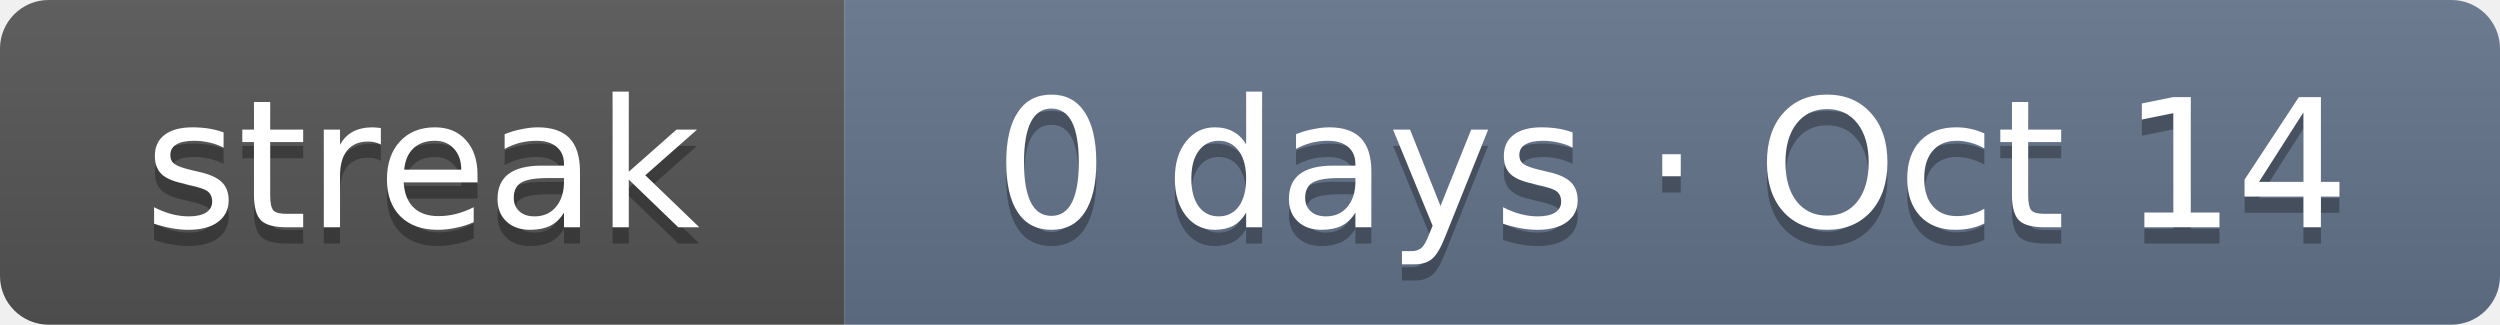
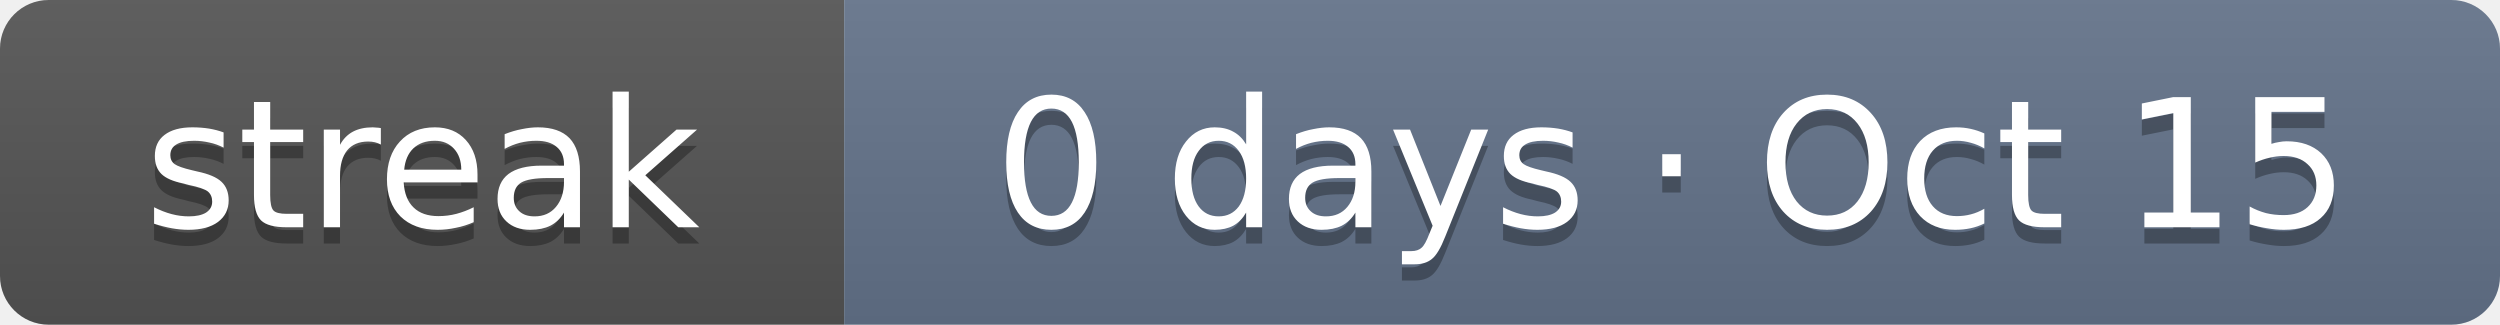
- <svg xmlns="http://www.w3.org/2000/svg" width="154" height="20" role="img" aria-label="Current solving streak: 0 days as of Oct 14">
+ <svg xmlns="http://www.w3.org/2000/svg" width="154" height="20" role="img" aria-label="Current solving streak: 0 days as of Oct 15">
  <linearGradient id="s" x2="0" y2="100%">
    <stop offset="0" stop-color="#bbb" stop-opacity=".1" />
    <stop offset="1" stop-opacity=".1" />
  </linearGradient>
  <clipPath id="r">
    <rect width="154" height="20" rx="3" fill="#fff" />
  </clipPath>
  <g clip-path="url(#r)">
    <rect width="52" height="20" fill="#555" />
    <rect x="52" width="102" height="20" fill="#64748b" />
    <rect width="154" height="20" fill="url(#s)" />
  </g>
  <g fill="#fff" text-anchor="middle" font-family="Verdana,DejaVu Sans,Geneva,sans-serif" font-size="11">
    <text x="26" y="15" fill="#010101" fill-opacity=".3" textLength="32">streak</text>
    <text x="26" y="14" fill="#fff" textLength="32">streak</text>
-     <text x="103" y="15" fill="#010101" fill-opacity=".3" textLength="82">0 days · Oct 14</text>
-     <text x="103" y="14" fill="#fff" textLength="82">0 days · Oct 14</text>
+     <text x="103" y="15" fill="#010101" fill-opacity=".3" textLength="82">0 days · Oct 15</text>
+     <text x="103" y="14" fill="#fff" textLength="82">0 days · Oct 15</text>
  </g>
</svg>
